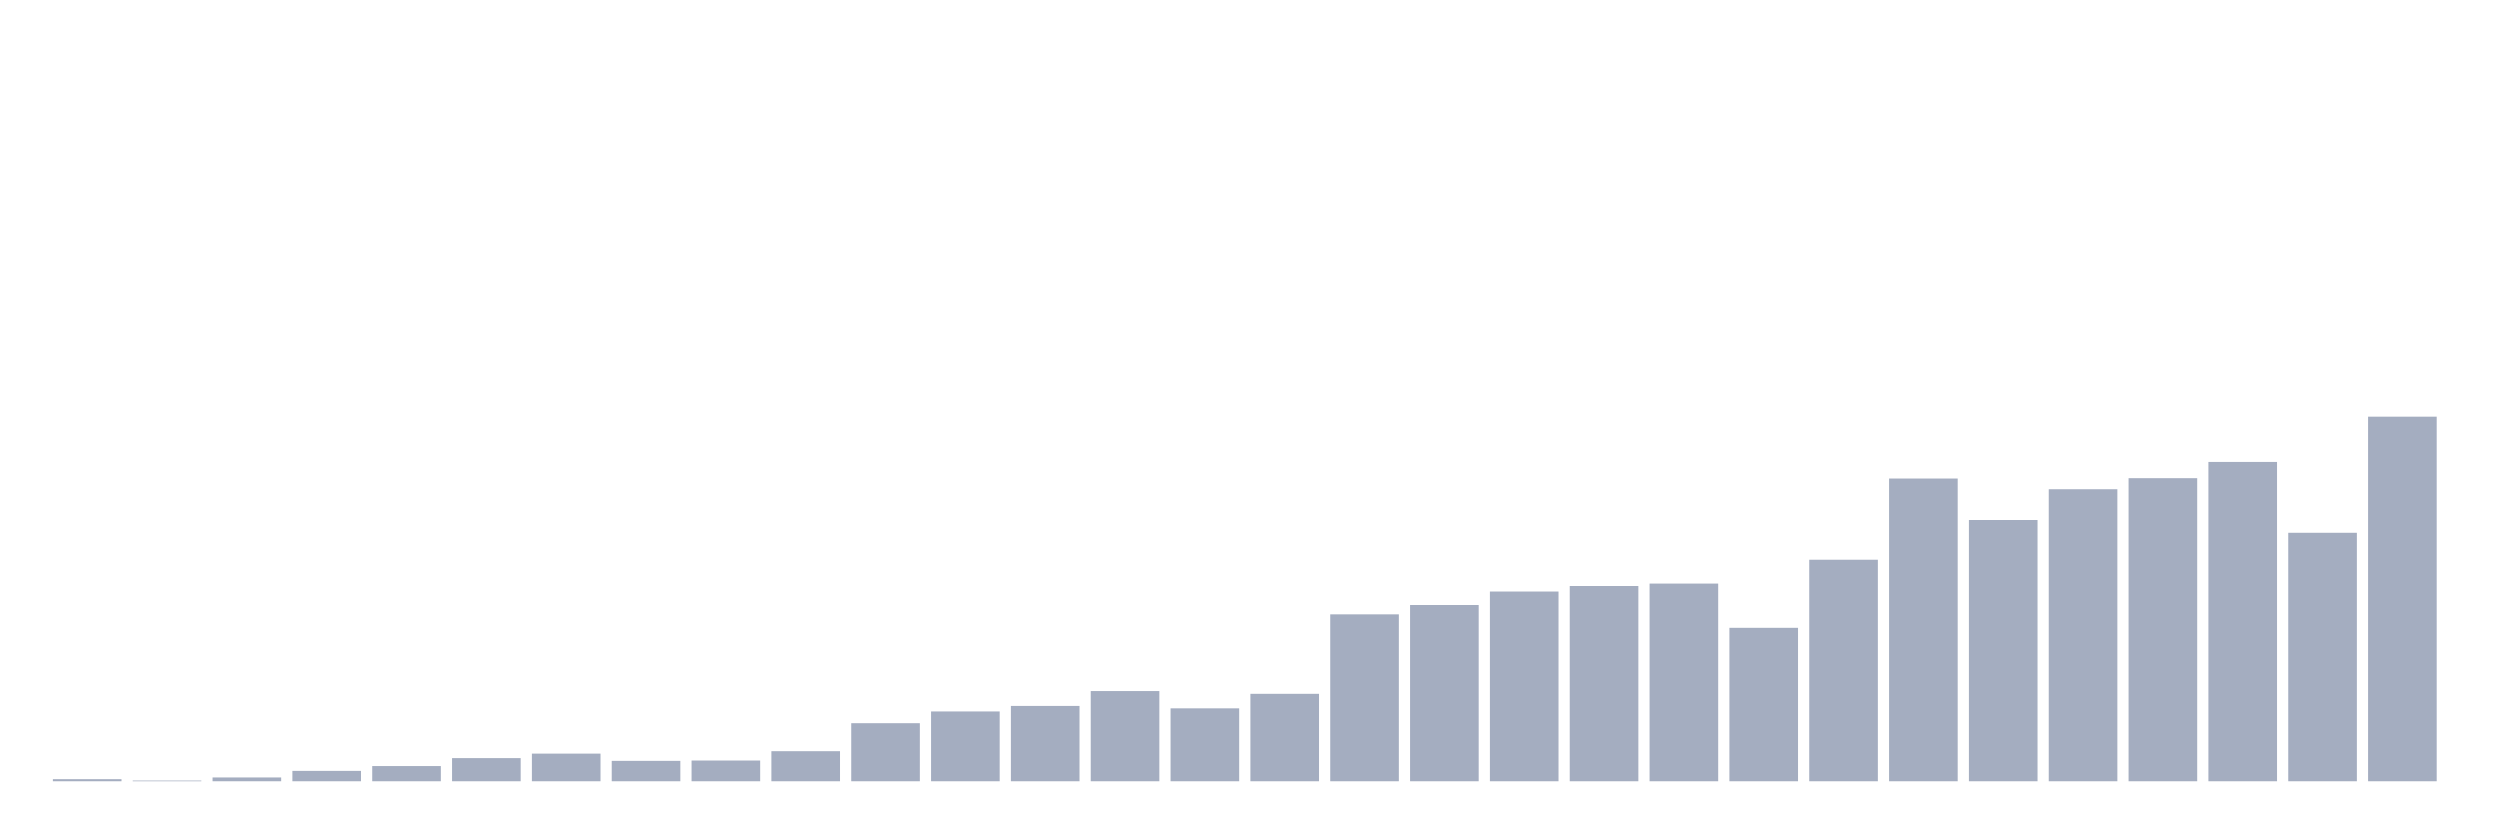
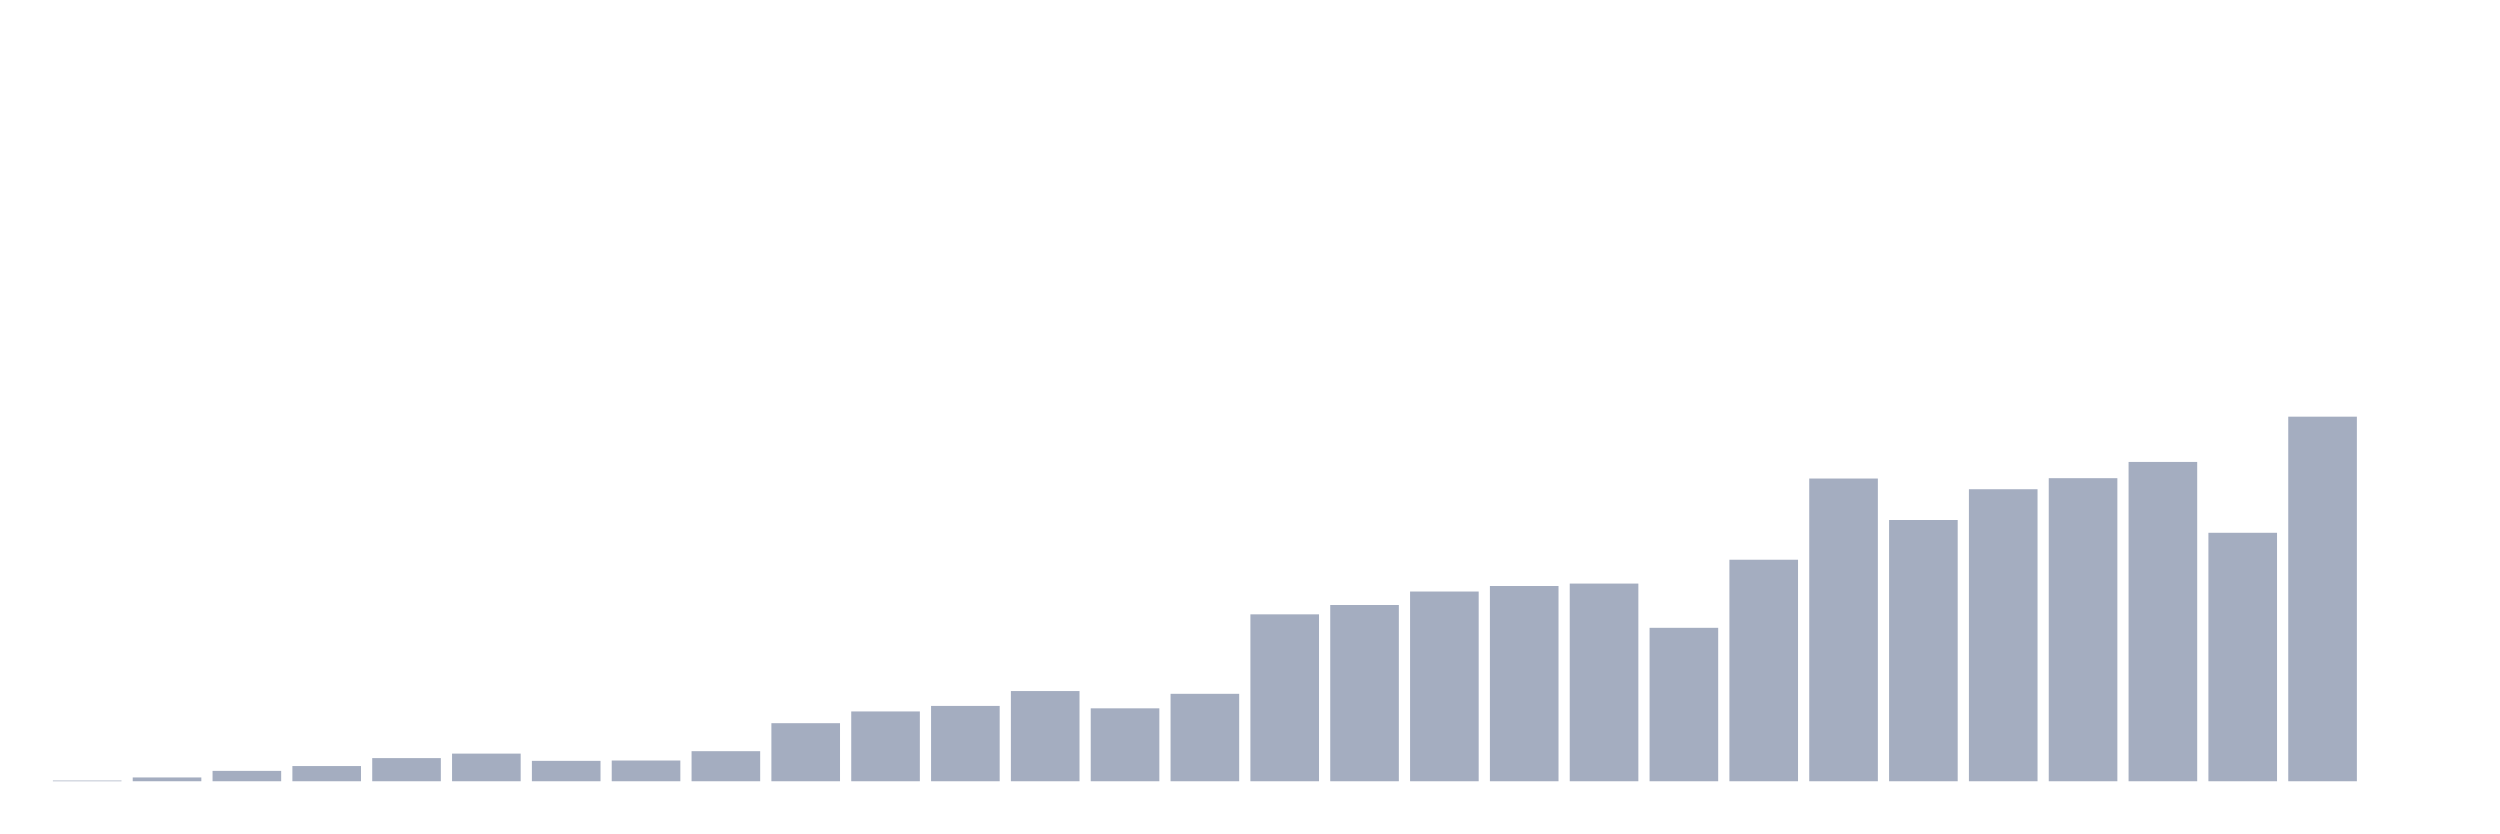
<svg xmlns="http://www.w3.org/2000/svg" viewBox="0 0 480 160">
  <g transform="translate(10,10)">
-     <rect class="bar" x="0.153" width="13.175" y="139.602" height="0.398" fill="rgb(164,173,192)" />
-     <rect class="bar" x="15.482" width="13.175" y="139.867" height="0.133" fill="rgb(164,173,192)" />
-     <rect class="bar" x="30.81" width="13.175" y="139.27" height="0.73" fill="rgb(164,173,192)" />
-     <rect class="bar" x="46.138" width="13.175" y="138.009" height="1.991" fill="rgb(164,173,192)" />
-     <rect class="bar" x="61.466" width="13.175" y="137.081" height="2.919" fill="rgb(164,173,192)" />
-     <rect class="bar" x="76.794" width="13.175" y="135.555" height="4.445" fill="rgb(164,173,192)" />
-     <rect class="bar" x="92.123" width="13.175" y="134.692" height="5.308" fill="rgb(164,173,192)" />
-     <rect class="bar" x="107.451" width="13.175" y="136.085" height="3.915" fill="rgb(164,173,192)" />
-     <rect class="bar" x="122.779" width="13.175" y="136.019" height="3.981" fill="rgb(164,173,192)" />
-     <rect class="bar" x="138.107" width="13.175" y="134.227" height="5.773" fill="rgb(164,173,192)" />
-     <rect class="bar" x="153.436" width="13.175" y="128.853" height="11.147" fill="rgb(164,173,192)" />
-     <rect class="bar" x="168.764" width="13.175" y="126.597" height="13.403" fill="rgb(164,173,192)" />
-     <rect class="bar" x="184.092" width="13.175" y="125.536" height="14.464" fill="rgb(164,173,192)" />
-     <rect class="bar" x="199.42" width="13.175" y="122.682" height="17.318" fill="rgb(164,173,192)" />
-     <rect class="bar" x="214.748" width="13.175" y="126" height="14" fill="rgb(164,173,192)" />
-     <rect class="bar" x="230.077" width="13.175" y="123.213" height="16.787" fill="rgb(164,173,192)" />
-     <rect class="bar" x="245.405" width="13.175" y="107.953" height="32.047" fill="rgb(164,173,192)" />
-     <rect class="bar" x="260.733" width="13.175" y="106.161" height="33.839" fill="rgb(164,173,192)" />
-     <rect class="bar" x="276.061" width="13.175" y="103.573" height="36.427" fill="rgb(164,173,192)" />
-     <rect class="bar" x="291.39" width="13.175" y="102.512" height="37.488" fill="rgb(164,173,192)" />
-     <rect class="bar" x="306.718" width="13.175" y="102.047" height="37.953" fill="rgb(164,173,192)" />
-     <rect class="bar" x="322.046" width="13.175" y="110.54" height="29.46" fill="rgb(164,173,192)" />
-     <rect class="bar" x="337.374" width="13.175" y="97.469" height="42.531" fill="rgb(164,173,192)" />
-     <rect class="bar" x="352.702" width="13.175" y="81.877" height="58.123" fill="rgb(164,173,192)" />
-     <rect class="bar" x="368.031" width="13.175" y="89.839" height="50.161" fill="rgb(164,173,192)" />
-     <rect class="bar" x="383.359" width="13.175" y="83.934" height="56.066" fill="rgb(164,173,192)" />
-     <rect class="bar" x="398.687" width="13.175" y="81.81" height="58.19" fill="rgb(164,173,192)" />
-     <rect class="bar" x="414.015" width="13.175" y="78.692" height="61.308" fill="rgb(164,173,192)" />
-     <rect class="bar" x="429.344" width="13.175" y="92.294" height="47.706" fill="rgb(164,173,192)" />
-     <rect class="bar" x="444.672" width="13.175" y="70" height="70" fill="rgb(164,173,192)" />
+     <rect class="bar" x="0.153" width="13.175" y="139.867" height="0.133" fill="rgb(164,173,192)" />
+     <rect class="bar" x="15.482" width="13.175" y="139.27" height="0.73" fill="rgb(164,173,192)" />
+     <rect class="bar" x="30.81" width="13.175" y="138.009" height="1.991" fill="rgb(164,173,192)" />
+     <rect class="bar" x="46.138" width="13.175" y="137.081" height="2.919" fill="rgb(164,173,192)" />
+     <rect class="bar" x="61.466" width="13.175" y="135.555" height="4.445" fill="rgb(164,173,192)" />
+     <rect class="bar" x="76.794" width="13.175" y="134.692" height="5.308" fill="rgb(164,173,192)" />
+     <rect class="bar" x="92.123" width="13.175" y="136.085" height="3.915" fill="rgb(164,173,192)" />
+     <rect class="bar" x="107.451" width="13.175" y="136.019" height="3.981" fill="rgb(164,173,192)" />
+     <rect class="bar" x="122.779" width="13.175" y="134.227" height="5.773" fill="rgb(164,173,192)" />
+     <rect class="bar" x="138.107" width="13.175" y="128.853" height="11.147" fill="rgb(164,173,192)" />
+     <rect class="bar" x="153.436" width="13.175" y="126.597" height="13.403" fill="rgb(164,173,192)" />
+     <rect class="bar" x="168.764" width="13.175" y="125.536" height="14.464" fill="rgb(164,173,192)" />
+     <rect class="bar" x="184.092" width="13.175" y="122.682" height="17.318" fill="rgb(164,173,192)" />
+     <rect class="bar" x="199.42" width="13.175" y="126" height="14" fill="rgb(164,173,192)" />
+     <rect class="bar" x="214.748" width="13.175" y="123.213" height="16.787" fill="rgb(164,173,192)" />
+     <rect class="bar" x="230.077" width="13.175" y="107.953" height="32.047" fill="rgb(164,173,192)" />
+     <rect class="bar" x="245.405" width="13.175" y="106.161" height="33.839" fill="rgb(164,173,192)" />
+     <rect class="bar" x="260.733" width="13.175" y="103.573" height="36.427" fill="rgb(164,173,192)" />
+     <rect class="bar" x="276.061" width="13.175" y="102.512" height="37.488" fill="rgb(164,173,192)" />
+     <rect class="bar" x="291.39" width="13.175" y="102.047" height="37.953" fill="rgb(164,173,192)" />
+     <rect class="bar" x="306.718" width="13.175" y="110.54" height="29.46" fill="rgb(164,173,192)" />
+     <rect class="bar" x="322.046" width="13.175" y="97.469" height="42.531" fill="rgb(164,173,192)" />
+     <rect class="bar" x="337.374" width="13.175" y="81.877" height="58.123" fill="rgb(164,173,192)" />
+     <rect class="bar" x="352.702" width="13.175" y="89.839" height="50.161" fill="rgb(164,173,192)" />
+     <rect class="bar" x="368.031" width="13.175" y="83.934" height="56.066" fill="rgb(164,173,192)" />
+     <rect class="bar" x="383.359" width="13.175" y="81.81" height="58.19" fill="rgb(164,173,192)" />
+     <rect class="bar" x="398.687" width="13.175" y="78.692" height="61.308" fill="rgb(164,173,192)" />
+     <rect class="bar" x="414.015" width="13.175" y="92.294" height="47.706" fill="rgb(164,173,192)" />
+     <rect class="bar" x="429.344" width="13.175" y="70" height="70" fill="rgb(164,173,192)" />
+     <rect class="bar" x="444.672" width="13.175" y="140" height="0" fill="rgb(164,173,192)" />
  </g>
</svg>
